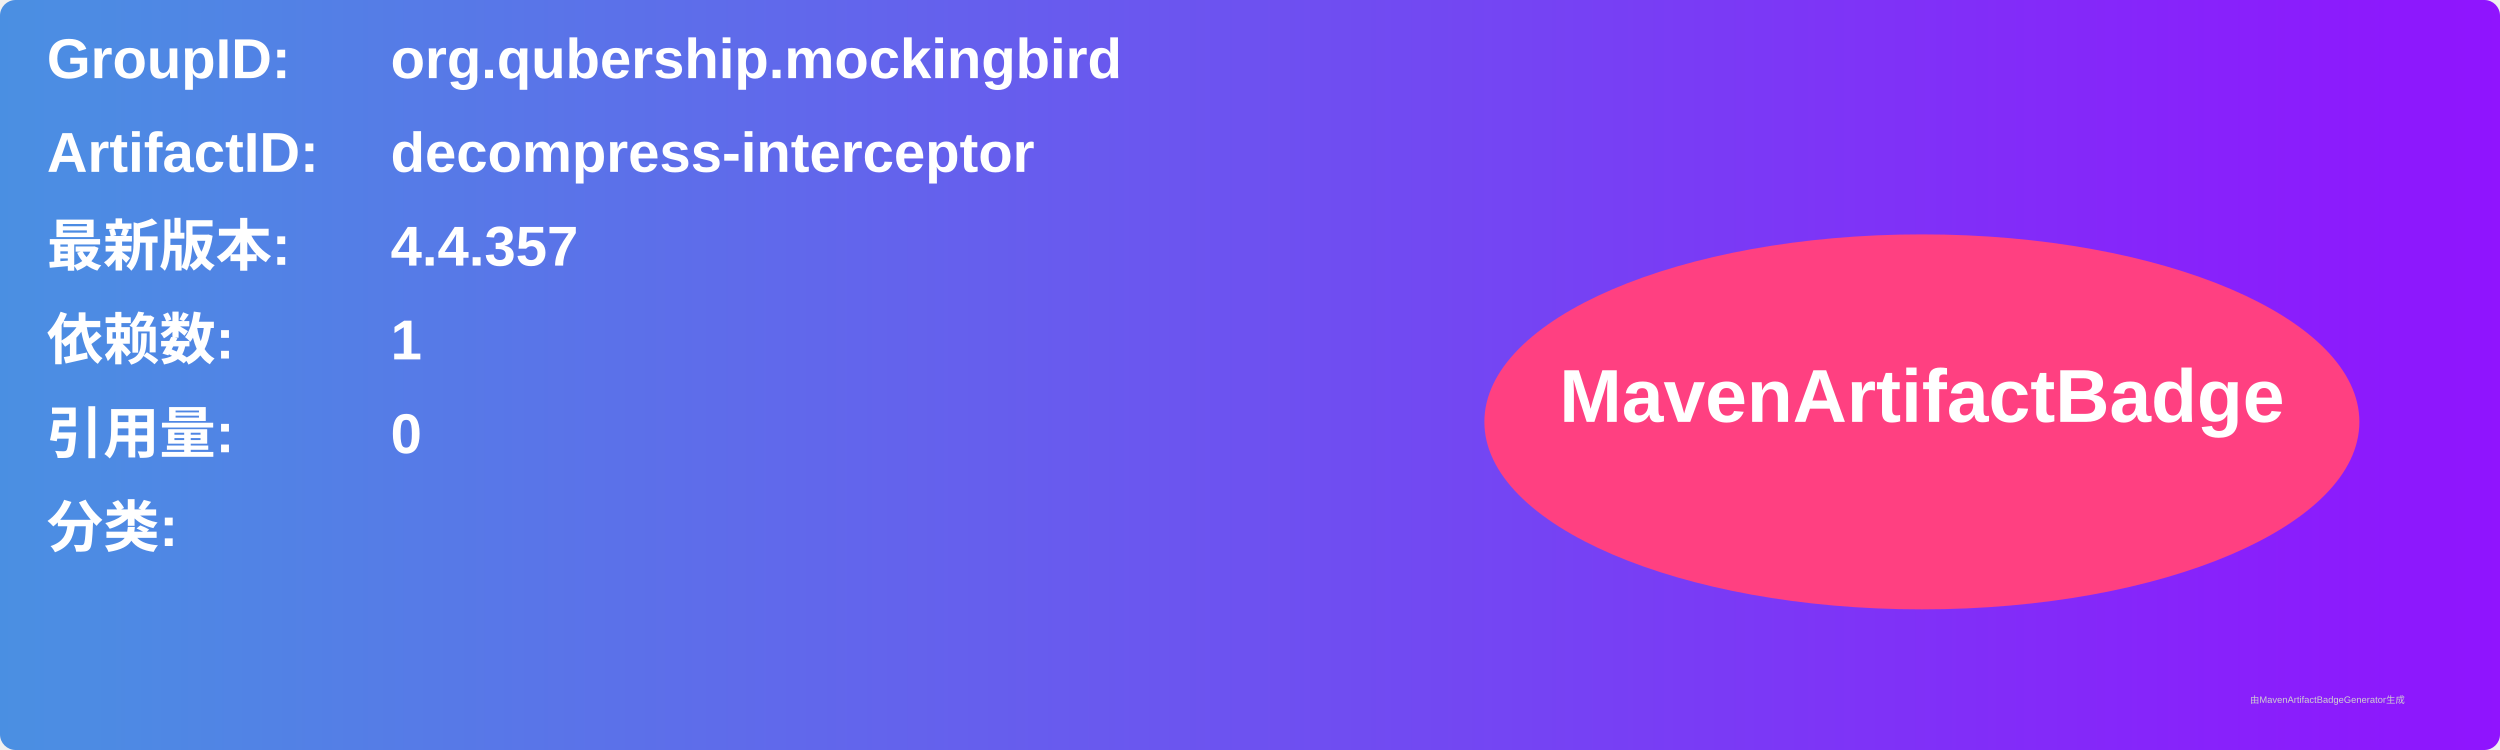
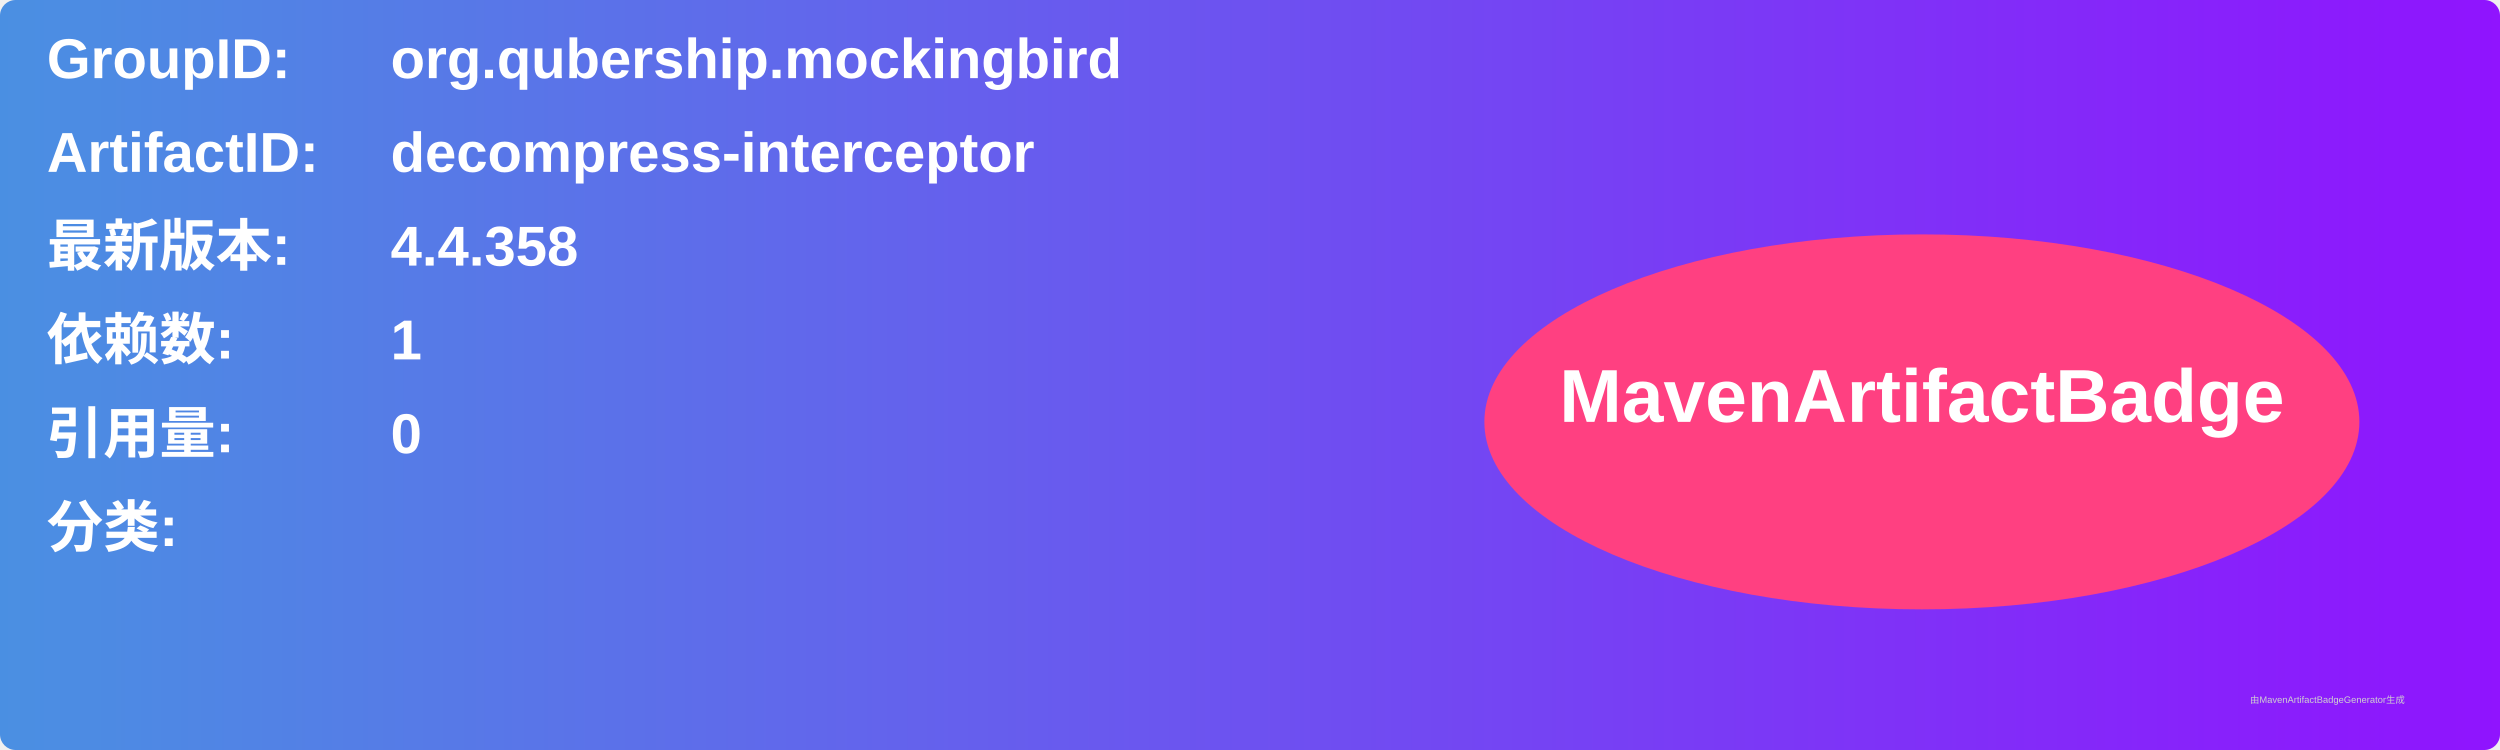
<svg xmlns="http://www.w3.org/2000/svg" width="800" height="240" viewBox="0 0 800 240">
  <linearGradient id="grad" x1="0%" y1="0%" x2="100%" y2="0%">
    <stop offset="0%" stop-color="#4a90e2" />
    <stop offset="100%" stop-color="#9013fe" />
  </linearGradient>
  <rect width="100%" height="100%" rx="5" ry="5" fill="url(#grad)" />
  <g transform="translate(15, 15)">
    <text x="0" y="10" font-family="Arial" font-size="18" fill="white" font-weight="bold" width="260">GroupID:</text>
    <text x="110" y="10" font-family="Arial" font-size="18" fill="white" font-weight="bold" width="460">org.qubership.mockingbird</text>
    <text x="0" y="40" font-family="Arial" font-size="18" fill="white" font-weight="bold" width="260">ArtifactID:</text>
    <text x="110" y="40" font-family="Arial" font-size="18" fill="white" font-weight="bold" width="460">decompress-interceptor</text>
    <text x="0" y="70" font-family="Arial" font-size="18" fill="white" font-weight="bold">最新版本:</text>
    <text x="110" y="70" font-family="Arial" font-size="18" fill="white" font-weight="bold">
-       <tspan font-weight="bold">4.4.357</tspan>
+       <tspan font-weight="bold">4.4.358</tspan>
    </text>
    <text x="0" y="100" font-family="Arial" font-size="18" fill="white" font-weight="bold">依赖数: </text>
    <text x="110" y="100" font-family="Arial" font-size="18" fill="white">
      <tspan font-weight="bold">1</tspan>
    </text>
    <text x="0" y="130" font-family="Arial" font-size="18" fill="white" font-weight="bold">引用量: </text>
    <text x="110" y="130" font-family="Arial" font-size="18" fill="white">
      <tspan font-weight="bold">0</tspan>
    </text>
    <text x="0" y="160" font-family="Arial" font-size="18" fill="white" font-weight="bold">分类:</text>
    <text x="10" y="190" font-family="Arial" font-size="10" fill="white">
      <tspan font-weight="bold" />
    </text>
    <ellipse cx="600" cy="120" rx="140" ry="60" fill="#ff4081" />
    <text x="600" y="120" text-anchor="middle" font-family="Arial" font-size="24" fill="white" font-weight="bold">MavenArtifactBadge</text>
  </g>
  <text x="720" y="225" font-family="Arial" font-size="3" fill="#d0d0d0">由MavenArtifactBadgeGenerator生成</text>
</svg>
